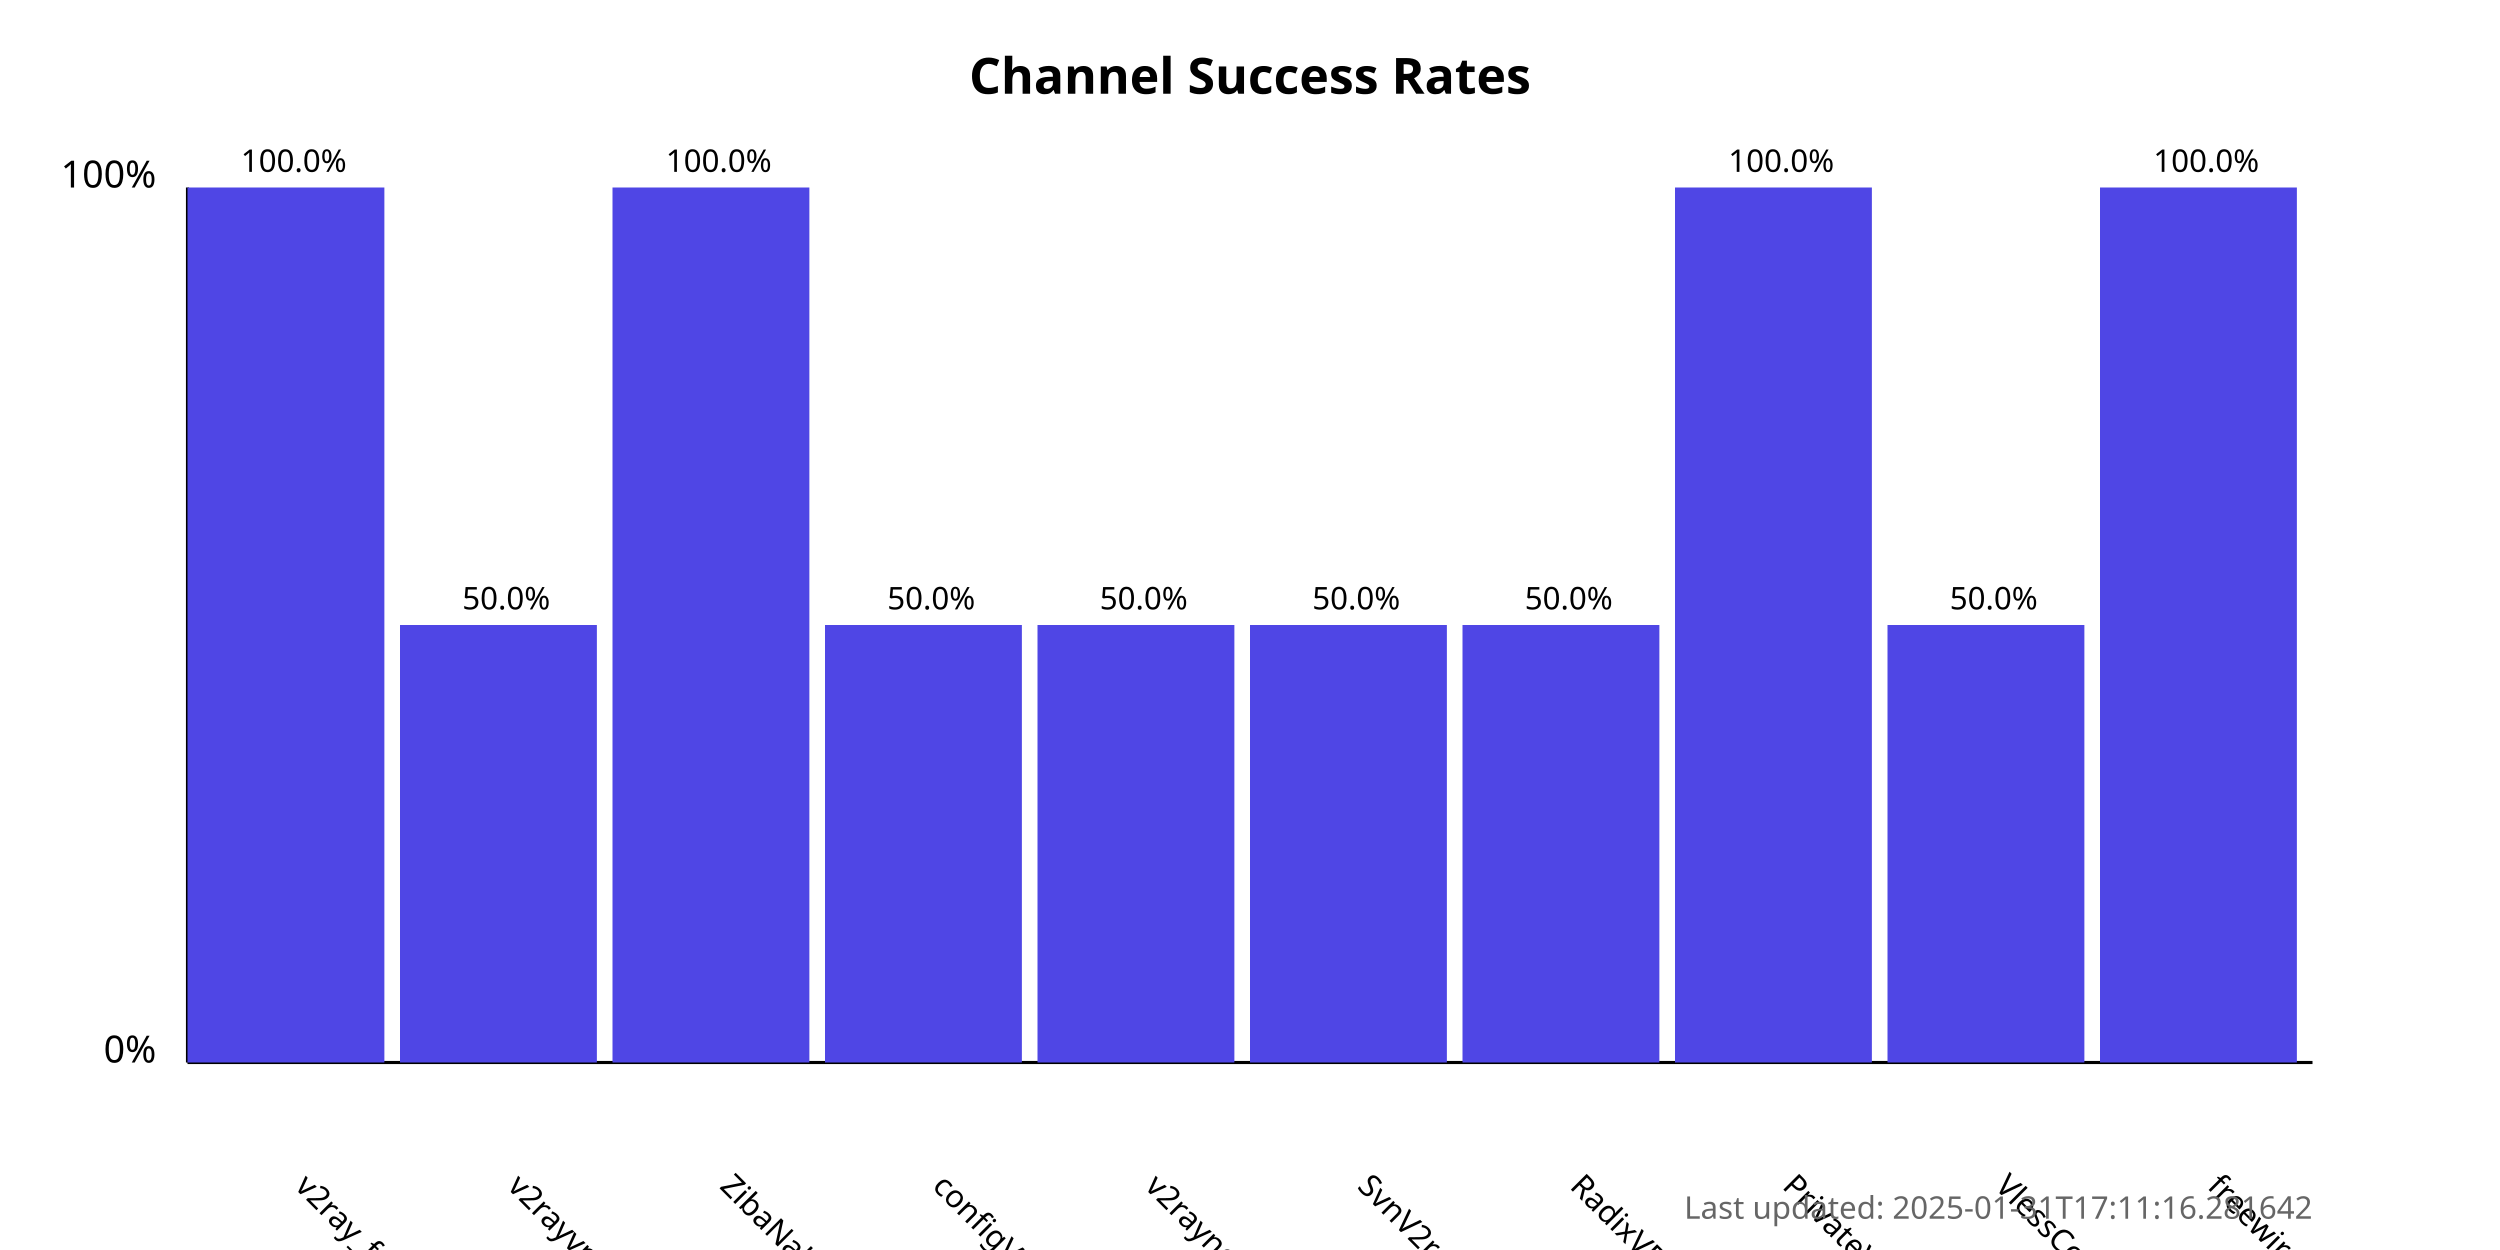
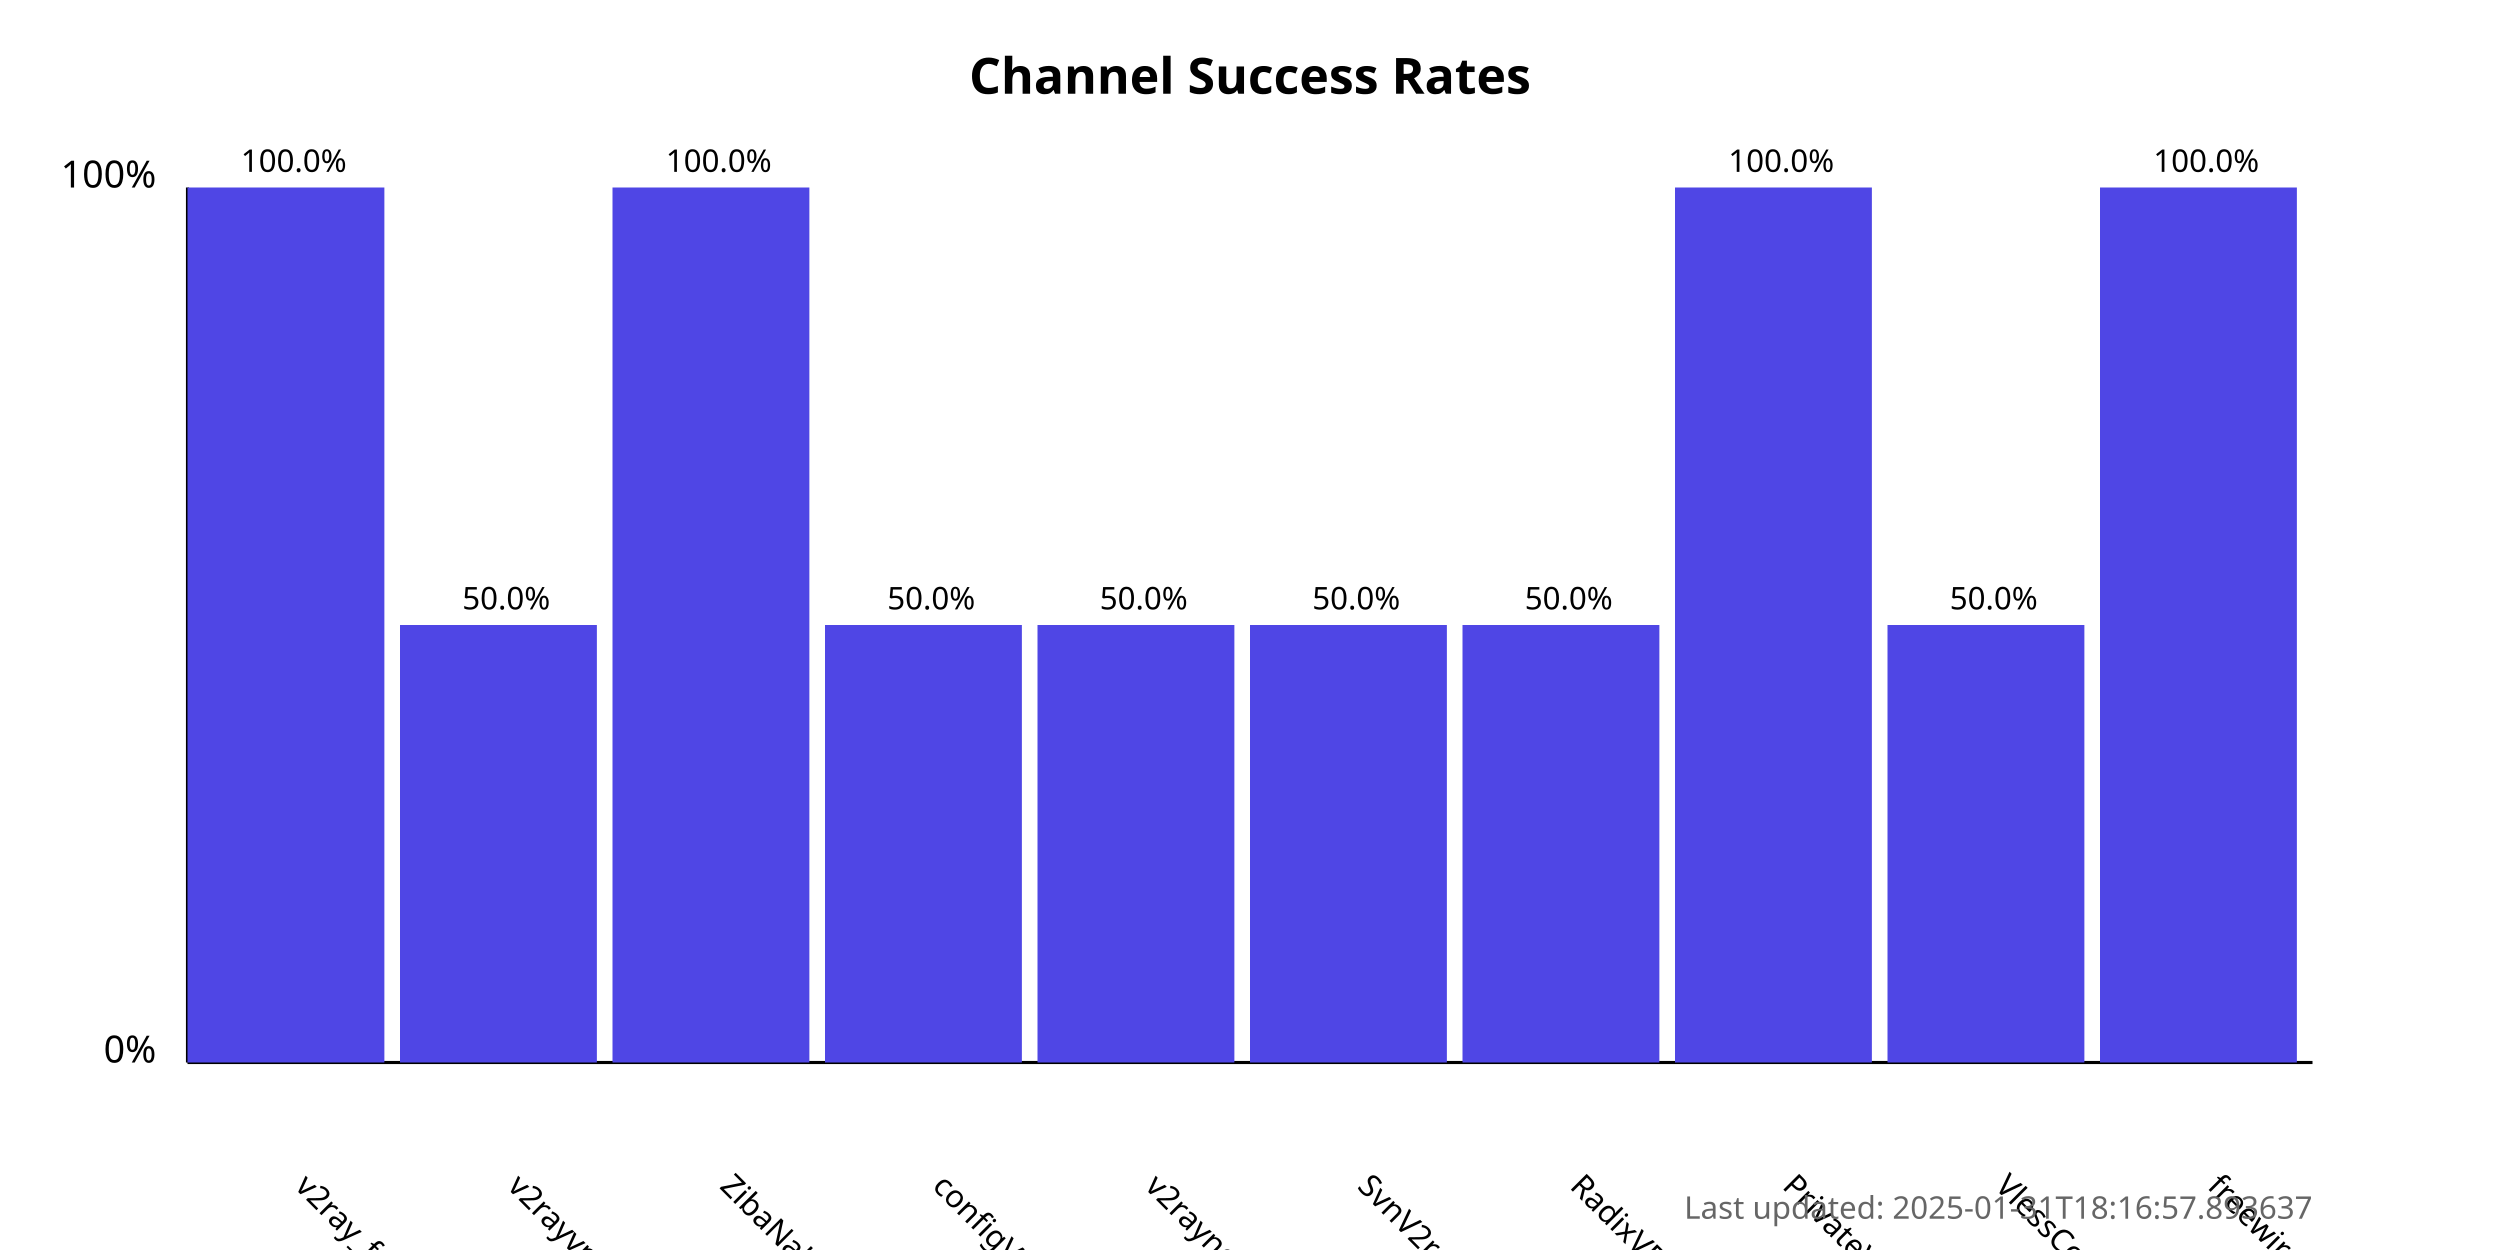
<svg xmlns="http://www.w3.org/2000/svg" width="800" height="400">
  <style>
            .chart-title { font: bold 16px sans-serif; }
            .axis-label { font: 12px sans-serif; }
            .tick-label { font: 10px sans-serif; }
            .bar { fill: #4f46e5; }
            .bar:hover { fill: #6366f1; }
            .timestamp { font: 10px sans-serif; fill: #666; }
        </style>
  <text x="400.0" y="30" text-anchor="middle" class="chart-title">
            Channel Success Rates
        </text>
  <line x1="60" y1="340" x2="60" y2="60" stroke="black" stroke-width="1" />
  <line x1="60" y1="340" x2="740" y2="340" stroke="black" stroke-width="1" />
  <text x="50" y="340" text-anchor="end" class="axis-label">0%</text>
  <text x="50" y="60" text-anchor="end" class="axis-label">100%</text>
  <g>
    <rect x="60" y="60.0" width="63.0" height="280.0" class="bar" />
    <text x="94.0" y="380" transform="rotate(45, 94.0, 380)" text-anchor="start" class="tick-label">
                v2ray_free_conf
            </text>
    <text x="94.0" y="55.0" text-anchor="middle" class="tick-label">
                100.0%
            </text>
  </g>
  <g>
    <rect x="128.0" y="200.0" width="63.0" height="140.0" class="bar" />
    <text x="162.0" y="380" transform="rotate(45, 162.0, 380)" text-anchor="start" class="tick-label">
                v2rayvpno
            </text>
    <text x="162.0" y="195.0" text-anchor="middle" class="tick-label">
                50.0%
            </text>
  </g>
  <g>
    <rect x="196.0" y="60.0" width="63.0" height="280.0" class="bar" />
    <text x="230.0" y="380" transform="rotate(45, 230.0, 380)" text-anchor="start" class="tick-label">
                ZibaNabz
            </text>
    <text x="230.0" y="55.0" text-anchor="middle" class="tick-label">
                100.0%
            </text>
  </g>
  <g>
    <rect x="264.0" y="200.0" width="63.0" height="140.0" class="bar" />
    <text x="298.0" y="380" transform="rotate(45, 298.0, 380)" text-anchor="start" class="tick-label">
                configV2rayForFree
            </text>
    <text x="298.0" y="195.0" text-anchor="middle" class="tick-label">
                50.0%
            </text>
  </g>
  <g>
    <rect x="332.0" y="200.0" width="63.0" height="140.0" class="bar" />
    <text x="366.0" y="380" transform="rotate(45, 366.0, 380)" text-anchor="start" class="tick-label">
                v2rayngvpn
            </text>
    <text x="366.0" y="195.0" text-anchor="middle" class="tick-label">
                50.0%
            </text>
  </g>
  <g>
    <rect x="400.0" y="200.0" width="63.0" height="140.0" class="bar" />
    <text x="434.0" y="380" transform="rotate(45, 434.0, 380)" text-anchor="start" class="tick-label">
                SvnV2ray
            </text>
    <text x="434.0" y="195.0" text-anchor="middle" class="tick-label">
                50.0%
            </text>
  </g>
  <g>
    <rect x="468.0" y="200.0" width="63.0" height="140.0" class="bar" />
    <text x="502.0" y="380" transform="rotate(45, 502.0, 380)" text-anchor="start" class="tick-label">
                RadixVPN
            </text>
    <text x="502.0" y="195.0" text-anchor="middle" class="tick-label">
                50.0%
            </text>
  </g>
  <g>
    <rect x="536.0" y="60.0" width="63.0" height="280.0" class="bar" />
    <text x="570.0" y="380" transform="rotate(45, 570.0, 380)" text-anchor="start" class="tick-label">
                PrivateVPNs
            </text>
    <text x="570.0" y="55.0" text-anchor="middle" class="tick-label">
                100.0%
            </text>
  </g>
  <g>
    <rect x="604.0" y="200.0" width="63.0" height="140.0" class="bar" />
    <text x="638.0" y="380" transform="rotate(45, 638.0, 380)" text-anchor="start" class="tick-label">
                VlessConfig
            </text>
    <text x="638.0" y="195.0" text-anchor="middle" class="tick-label">
                50.0%
            </text>
  </g>
  <g>
    <rect x="672.0" y="60.0" width="63.0" height="280.0" class="bar" />
    <text x="706.0" y="380" transform="rotate(45, 706.0, 380)" text-anchor="start" class="tick-label">
                freewireguard
            </text>
    <text x="706.0" y="55.0" text-anchor="middle" class="tick-label">
                100.0%
            </text>
  </g>
  <text x="740" y="390" text-anchor="end" class="timestamp">
-             Last updated: 2025-01-31T17:11:16.281642
+             Last updated: 2025-01-31T18:16:57.893637
        </text>
</svg>
